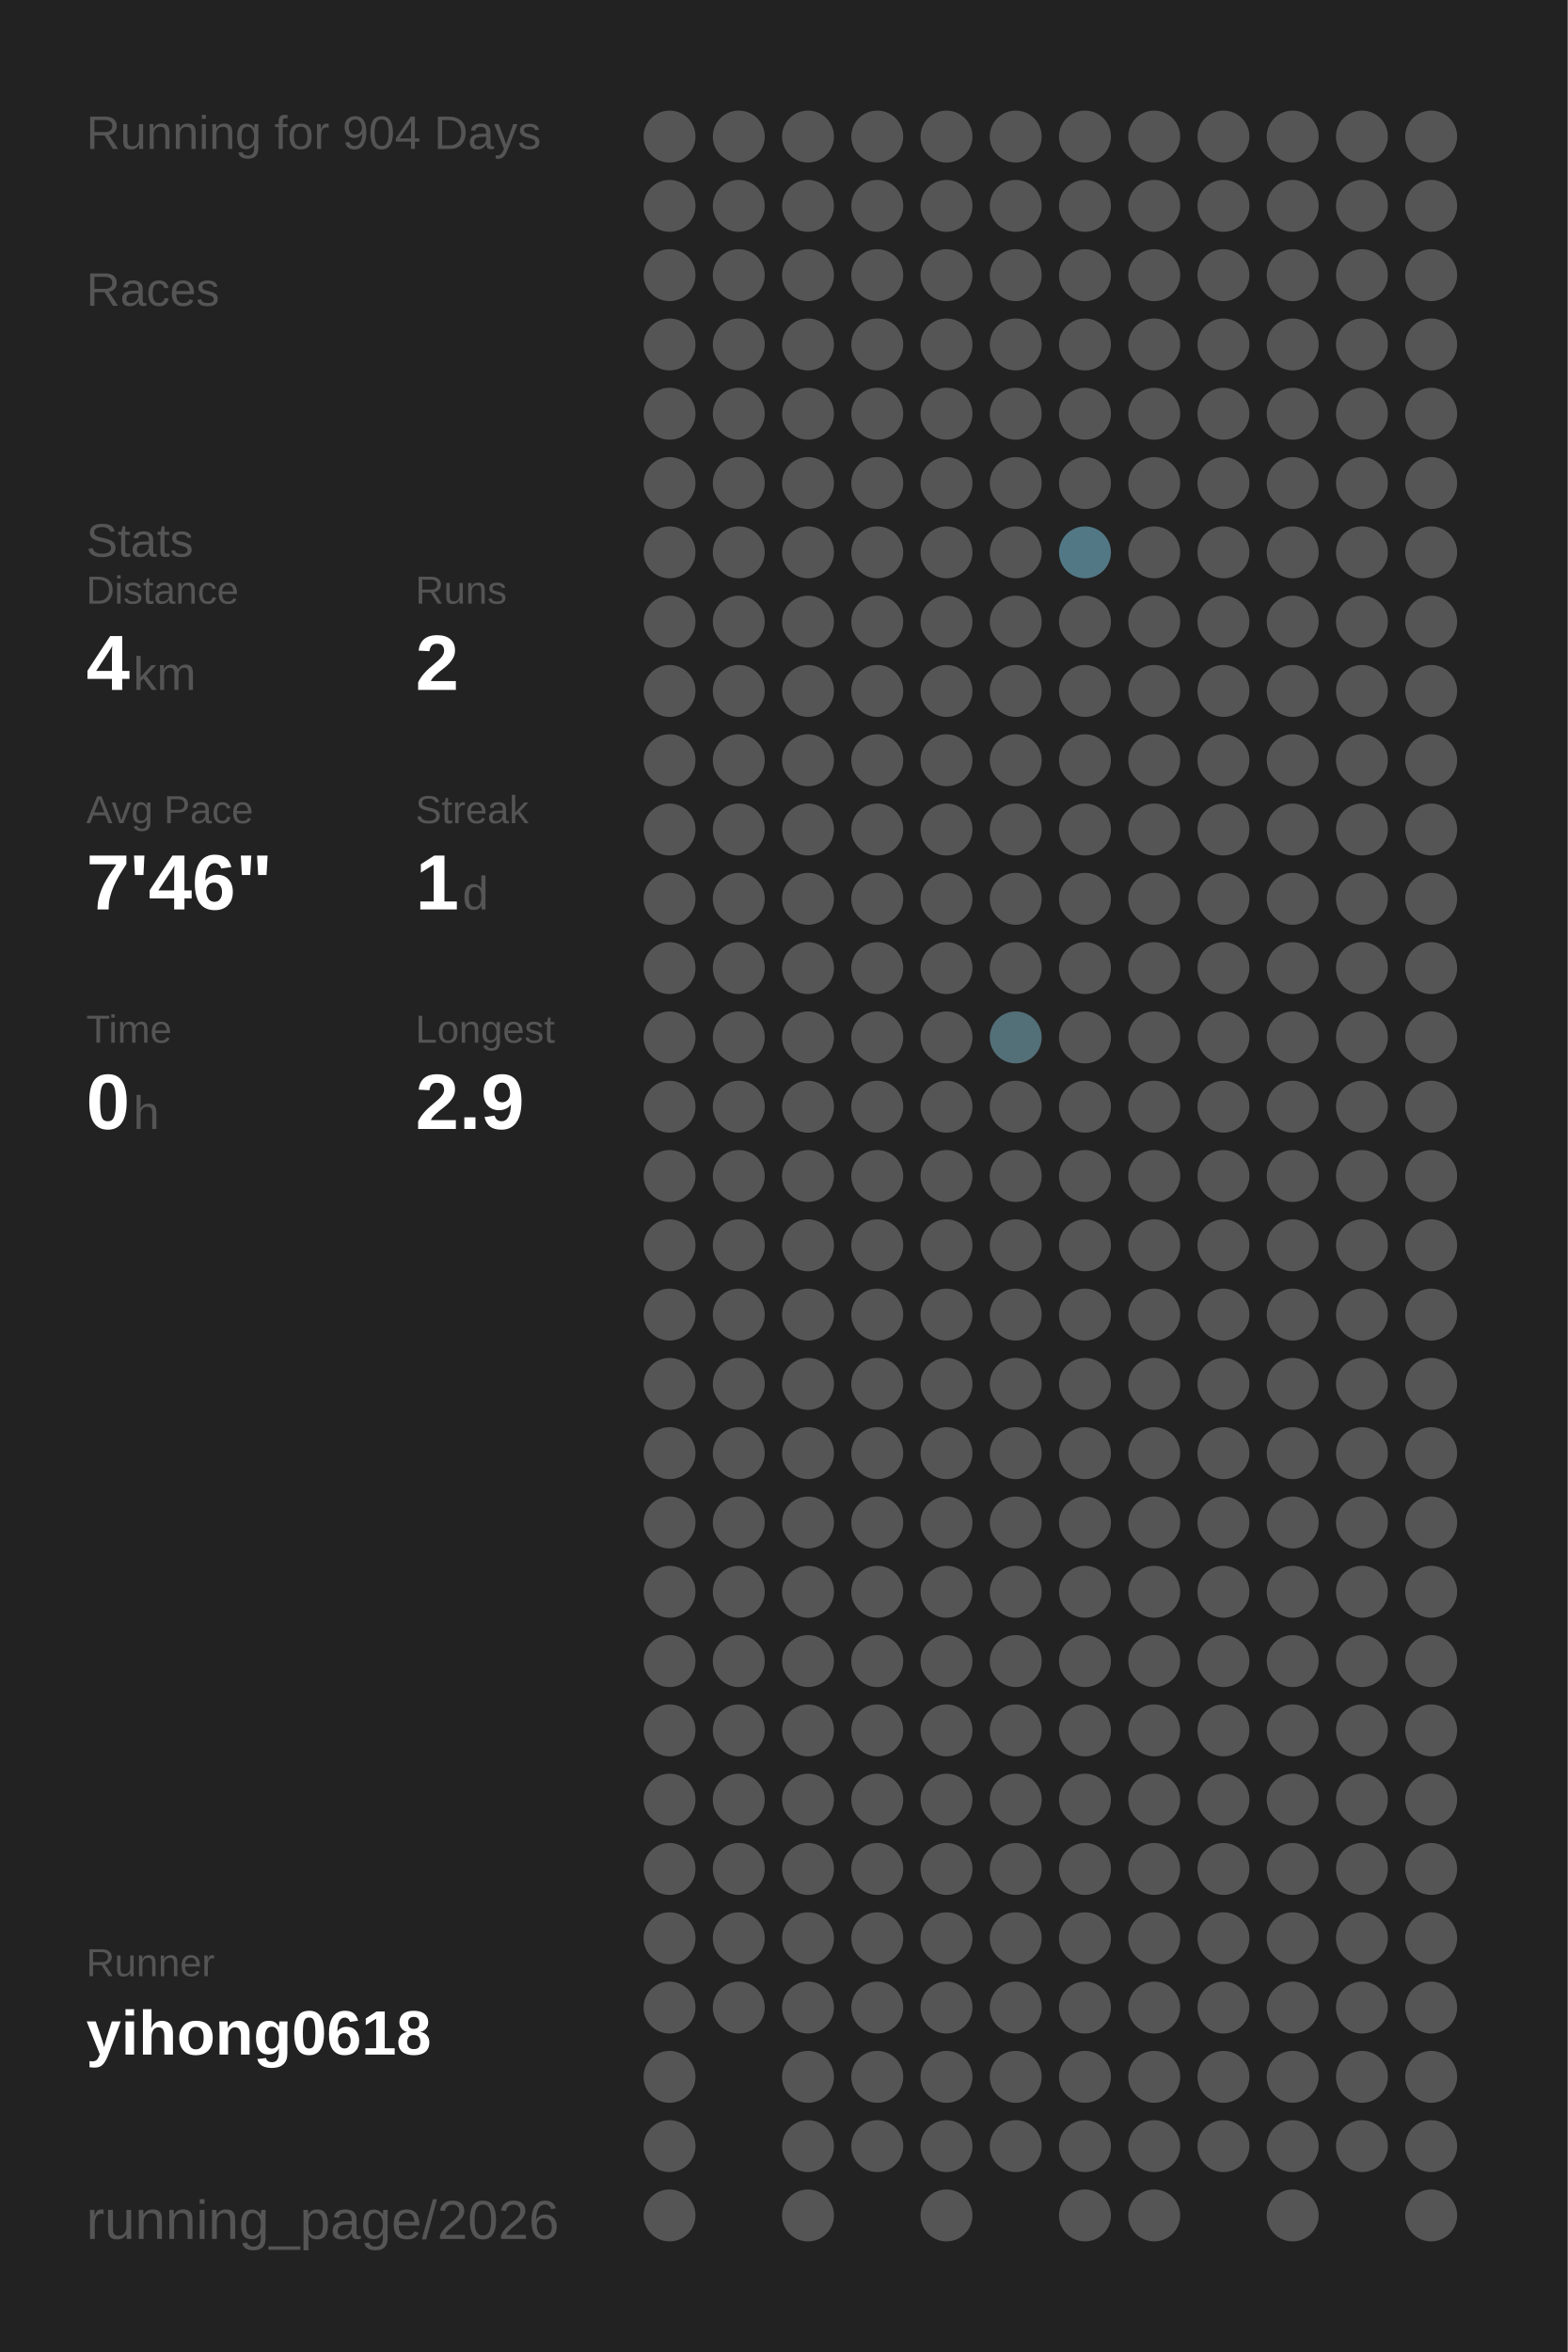
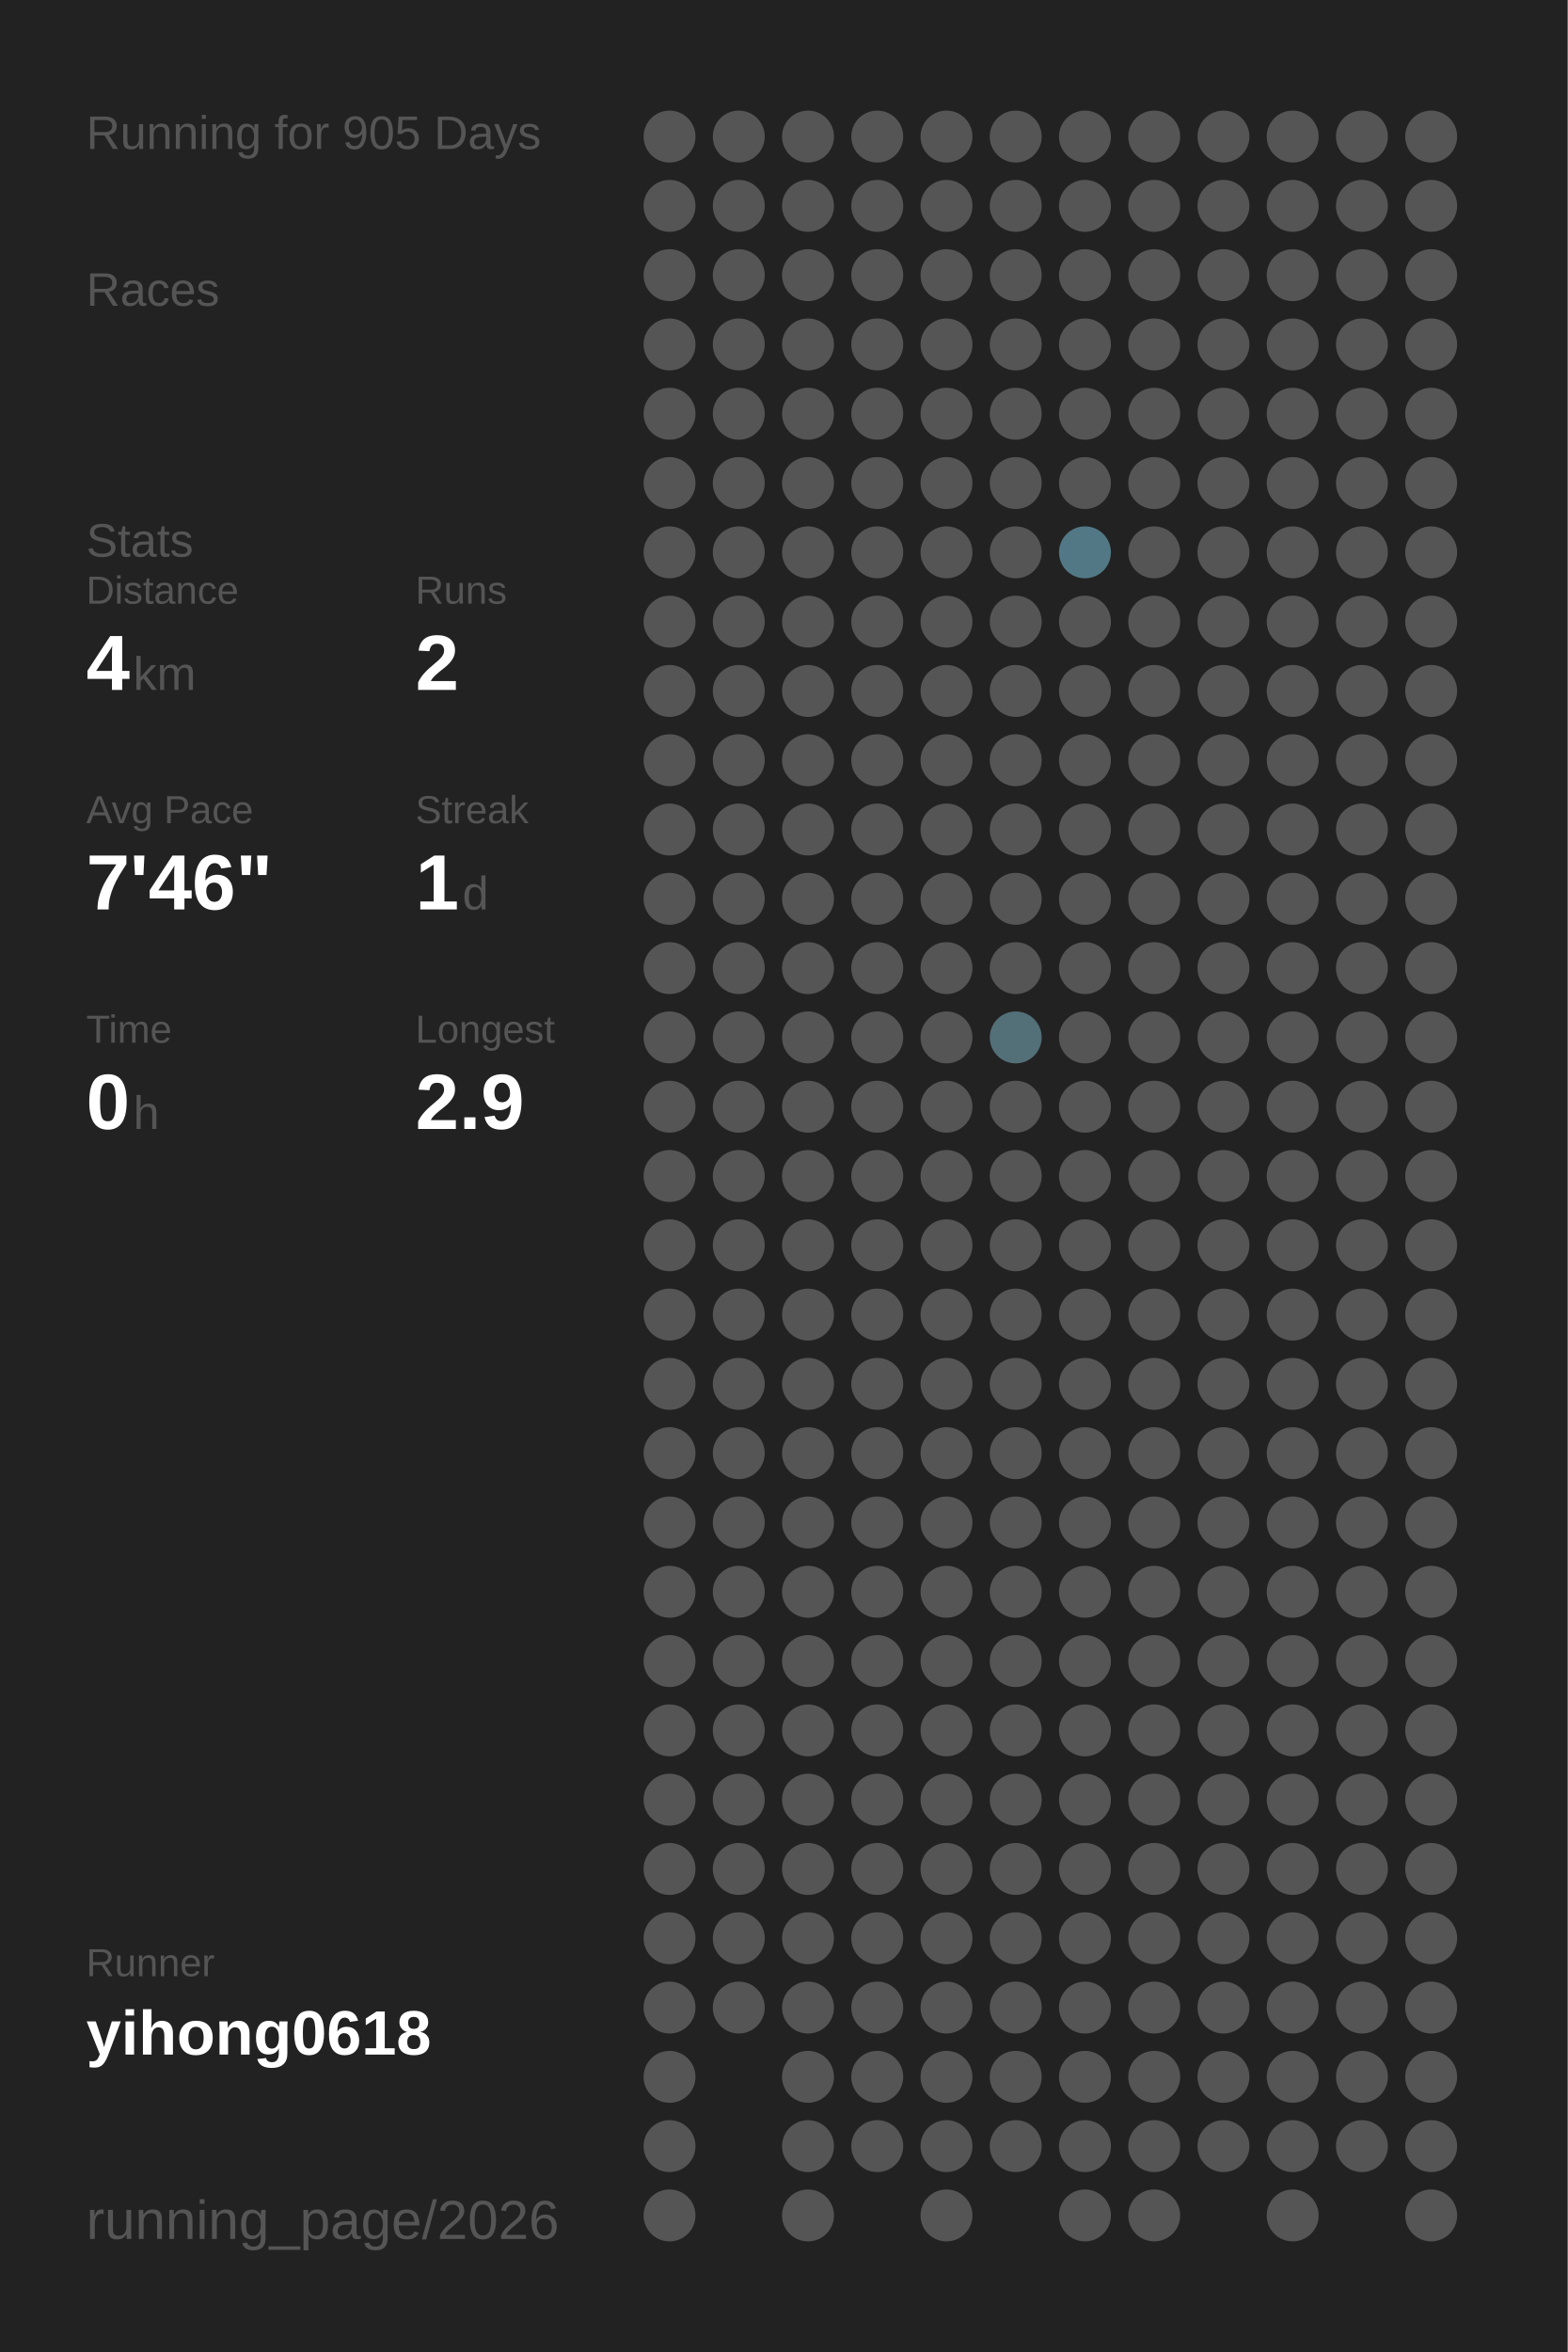
<svg xmlns="http://www.w3.org/2000/svg" baseProfile="full" height="300mm" version="1.1" viewBox="0,0,200,300" width="200mm">
  <defs />
  <rect fill="#222222" height="300" width="200" x="0" y="0" />
-   <text fill="#555555" style="font-size:6px; font-family:Arial;" x="11" y="19">Running for 904 Days</text>
+   <text fill="#555555" style="font-size:6px; font-family:Arial;" x="11" y="19">Running for 905 Days</text>
  <text fill="#555555" style="font-size:6px; font-family:Arial;" x="11" y="39">Races</text>
  <text fill="#555555" style="font-size:6px; font-family:Arial;" x="11" y="71">Stats</text>
  <text fill="#555555" style="font-size:5px; font-family:Arial;" x="11" y="77">Distance</text>
  <text fill="#FFFFFF" style="font-size:10px; font-family:Arial; font-weight:bold;" x="11" y="88">4</text>
  <text fill="#555555" style="font-size:6px; font-family:Arial;" x="17" y="88">km</text>
  <text fill="#555555" style="font-size:5px; font-family:Arial;" x="53" y="77">Runs</text>
  <text fill="#FFFFFF" style="font-size:10px; font-family:Arial; font-weight:bold;" x="53" y="88">2</text>
  <text fill="#555555" style="font-size:5px; font-family:Arial;" x="11" y="105">Avg Pace</text>
  <text fill="#FFFFFF" style="font-size:10px; font-family:Arial; font-weight:bold;" x="11" y="116">7'46"</text>
  <text fill="#555555" style="font-size:5px; font-family:Arial;" x="53" y="105">Streak</text>
  <text fill="#FFFFFF" style="font-size:10px; font-family:Arial; font-weight:bold;" x="53" y="116">1</text>
  <text fill="#555555" style="font-size:6px; font-family:Arial;" x="59" y="116">d</text>
  <text fill="#555555" style="font-size:5px; font-family:Arial;" x="11" y="133">Time</text>
  <text fill="#FFFFFF" style="font-size:10px; font-family:Arial; font-weight:bold;" x="11" y="144">0</text>
  <text fill="#555555" style="font-size:6px; font-family:Arial;" x="17" y="144">h</text>
  <text fill="#555555" style="font-size:5px; font-family:Arial;" x="53" y="133">Longest</text>
  <text fill="#FFFFFF" style="font-size:10px; font-family:Arial; font-weight:bold;" x="53" y="144">2.9</text>
  <text fill="#555555" style="font-size:5px; font-family:Arial;" x="11" y="252.065">Runner</text>
  <text fill="#FFFFFF" style="font-size:8px; font-family:Arial; font-weight:bold;" x="11" y="262.065">yihong0618</text>
  <text fill="#555555" style="font-size:7px; font-family:Arial;" x="11" y="285.581">running_page/2026</text>
  <circle cx="85.417" cy="17.419" fill="#555555" r="3.312" />
  <circle cx="85.417" cy="26.258" fill="#555555" r="3.312" />
  <circle cx="85.417" cy="35.097" fill="#555555" r="3.312" />
  <circle cx="85.417" cy="43.935" fill="#555555" r="3.312" />
  <circle cx="85.417" cy="52.774" fill="#555555" r="3.312" />
  <circle cx="85.417" cy="61.613" fill="#555555" r="3.312" />
  <circle cx="85.417" cy="70.452" fill="#555555" r="3.312" />
  <circle cx="85.417" cy="79.29" fill="#555555" r="3.312" />
  <circle cx="85.417" cy="88.129" fill="#555555" r="3.312" />
  <circle cx="85.417" cy="96.968" fill="#555555" r="3.312" />
  <circle cx="85.417" cy="105.806" fill="#555555" r="3.312" />
  <circle cx="85.417" cy="114.645" fill="#555555" r="3.312" />
  <circle cx="85.417" cy="123.484" fill="#555555" r="3.312" />
  <circle cx="85.417" cy="132.323" fill="#555555" r="3.312" />
  <circle cx="85.417" cy="141.161" fill="#555555" r="3.312" />
  <circle cx="85.417" cy="150" fill="#555555" r="3.312" />
  <circle cx="85.417" cy="158.839" fill="#555555" r="3.312" />
  <circle cx="85.417" cy="167.677" fill="#555555" r="3.312" />
  <circle cx="85.417" cy="176.516" fill="#555555" r="3.312" />
  <circle cx="85.417" cy="185.355" fill="#555555" r="3.312" />
  <circle cx="85.417" cy="194.194" fill="#555555" r="3.312" />
  <circle cx="85.417" cy="203.032" fill="#555555" r="3.312" />
  <circle cx="85.417" cy="211.871" fill="#555555" r="3.312" />
  <circle cx="85.417" cy="220.71" fill="#555555" r="3.312" />
  <circle cx="85.417" cy="229.548" fill="#555555" r="3.312" />
  <circle cx="85.417" cy="238.387" fill="#555555" r="3.312" />
  <circle cx="85.417" cy="247.226" fill="#555555" r="3.312" />
  <circle cx="85.417" cy="256.065" fill="#555555" r="3.312" />
  <circle cx="85.417" cy="264.903" fill="#555555" r="3.312" />
  <circle cx="85.417" cy="273.742" fill="#555555" r="3.312" />
  <circle cx="85.417" cy="282.581" fill="#555555" r="3.312" />
  <circle cx="94.25" cy="17.419" fill="#555555" r="3.312" />
  <circle cx="94.25" cy="26.258" fill="#555555" r="3.312" />
  <circle cx="94.25" cy="35.097" fill="#555555" r="3.312" />
  <circle cx="94.25" cy="43.935" fill="#555555" r="3.312" />
  <circle cx="94.25" cy="52.774" fill="#555555" r="3.312" />
  <circle cx="94.25" cy="61.613" fill="#555555" r="3.312" />
  <circle cx="94.25" cy="70.452" fill="#555555" r="3.312" />
  <circle cx="94.25" cy="79.29" fill="#555555" r="3.312" />
  <circle cx="94.25" cy="88.129" fill="#555555" r="3.312" />
  <circle cx="94.25" cy="96.968" fill="#555555" r="3.312" />
  <circle cx="94.25" cy="105.806" fill="#555555" r="3.312" />
  <circle cx="94.25" cy="114.645" fill="#555555" r="3.312" />
  <circle cx="94.25" cy="123.484" fill="#555555" r="3.312" />
  <circle cx="94.25" cy="132.323" fill="#555555" r="3.312" />
  <circle cx="94.25" cy="141.161" fill="#555555" r="3.312" />
  <circle cx="94.25" cy="150" fill="#555555" r="3.312" />
  <circle cx="94.25" cy="158.839" fill="#555555" r="3.312" />
  <circle cx="94.25" cy="167.677" fill="#555555" r="3.312" />
  <circle cx="94.25" cy="176.516" fill="#555555" r="3.312" />
  <circle cx="94.25" cy="185.355" fill="#555555" r="3.312" />
  <circle cx="94.25" cy="194.194" fill="#555555" r="3.312" />
  <circle cx="94.25" cy="203.032" fill="#555555" r="3.312" />
  <circle cx="94.25" cy="211.871" fill="#555555" r="3.312" />
  <circle cx="94.25" cy="220.71" fill="#555555" r="3.312" />
  <circle cx="94.25" cy="229.548" fill="#555555" r="3.312" />
  <circle cx="94.25" cy="238.387" fill="#555555" r="3.312" />
  <circle cx="94.25" cy="247.226" fill="#555555" r="3.312" />
  <circle cx="94.25" cy="256.065" fill="#555555" r="3.312" />
  <circle cx="103.083" cy="17.419" fill="#555555" r="3.312" />
  <circle cx="103.083" cy="26.258" fill="#555555" r="3.312" />
  <circle cx="103.083" cy="35.097" fill="#555555" r="3.312" />
  <circle cx="103.083" cy="43.935" fill="#555555" r="3.312" />
  <circle cx="103.083" cy="52.774" fill="#555555" r="3.312" />
  <circle cx="103.083" cy="61.613" fill="#555555" r="3.312" />
  <circle cx="103.083" cy="70.452" fill="#555555" r="3.312" />
  <circle cx="103.083" cy="79.29" fill="#555555" r="3.312" />
  <circle cx="103.083" cy="88.129" fill="#555555" r="3.312" />
  <circle cx="103.083" cy="96.968" fill="#555555" r="3.312" />
  <circle cx="103.083" cy="105.806" fill="#555555" r="3.312" />
  <circle cx="103.083" cy="114.645" fill="#555555" r="3.312" />
  <circle cx="103.083" cy="123.484" fill="#555555" r="3.312" />
  <circle cx="103.083" cy="132.323" fill="#555555" r="3.312" />
  <circle cx="103.083" cy="141.161" fill="#555555" r="3.312" />
  <circle cx="103.083" cy="150" fill="#555555" r="3.312" />
  <circle cx="103.083" cy="158.839" fill="#555555" r="3.312" />
  <circle cx="103.083" cy="167.677" fill="#555555" r="3.312" />
  <circle cx="103.083" cy="176.516" fill="#555555" r="3.312" />
  <circle cx="103.083" cy="185.355" fill="#555555" r="3.312" />
  <circle cx="103.083" cy="194.194" fill="#555555" r="3.312" />
  <circle cx="103.083" cy="203.032" fill="#555555" r="3.312" />
  <circle cx="103.083" cy="211.871" fill="#555555" r="3.312" />
  <circle cx="103.083" cy="220.71" fill="#555555" r="3.312" />
  <circle cx="103.083" cy="229.548" fill="#555555" r="3.312" />
  <circle cx="103.083" cy="238.387" fill="#555555" r="3.312" />
  <circle cx="103.083" cy="247.226" fill="#555555" r="3.312" />
  <circle cx="103.083" cy="256.065" fill="#555555" r="3.312" />
  <circle cx="103.083" cy="264.903" fill="#555555" r="3.312" />
  <circle cx="103.083" cy="273.742" fill="#555555" r="3.312" />
  <circle cx="103.083" cy="282.581" fill="#555555" r="3.312" />
  <circle cx="111.917" cy="17.419" fill="#555555" r="3.312" />
  <circle cx="111.917" cy="26.258" fill="#555555" r="3.312" />
  <circle cx="111.917" cy="35.097" fill="#555555" r="3.312" />
  <circle cx="111.917" cy="43.935" fill="#555555" r="3.312" />
  <circle cx="111.917" cy="52.774" fill="#555555" r="3.312" />
  <circle cx="111.917" cy="61.613" fill="#555555" r="3.312" />
  <circle cx="111.917" cy="70.452" fill="#555555" r="3.312" />
  <circle cx="111.917" cy="79.29" fill="#555555" r="3.312" />
  <circle cx="111.917" cy="88.129" fill="#555555" r="3.312" />
  <circle cx="111.917" cy="96.968" fill="#555555" r="3.312" />
  <circle cx="111.917" cy="105.806" fill="#555555" r="3.312" />
  <circle cx="111.917" cy="114.645" fill="#555555" r="3.312" />
  <circle cx="111.917" cy="123.484" fill="#555555" r="3.312" />
  <circle cx="111.917" cy="132.323" fill="#555555" r="3.312" />
  <circle cx="111.917" cy="141.161" fill="#555555" r="3.312" />
  <circle cx="111.917" cy="150" fill="#555555" r="3.312" />
  <circle cx="111.917" cy="158.839" fill="#555555" r="3.312" />
  <circle cx="111.917" cy="167.677" fill="#555555" r="3.312" />
  <circle cx="111.917" cy="176.516" fill="#555555" r="3.312" />
  <circle cx="111.917" cy="185.355" fill="#555555" r="3.312" />
  <circle cx="111.917" cy="194.194" fill="#555555" r="3.312" />
  <circle cx="111.917" cy="203.032" fill="#555555" r="3.312" />
  <circle cx="111.917" cy="211.871" fill="#555555" r="3.312" />
  <circle cx="111.917" cy="220.71" fill="#555555" r="3.312" />
  <circle cx="111.917" cy="229.548" fill="#555555" r="3.312" />
  <circle cx="111.917" cy="238.387" fill="#555555" r="3.312" />
  <circle cx="111.917" cy="247.226" fill="#555555" r="3.312" />
  <circle cx="111.917" cy="256.065" fill="#555555" r="3.312" />
  <circle cx="111.917" cy="264.903" fill="#555555" r="3.312" />
  <circle cx="111.917" cy="273.742" fill="#555555" r="3.312" />
  <circle cx="120.75" cy="17.419" fill="#555555" r="3.312" />
  <circle cx="120.75" cy="26.258" fill="#555555" r="3.312" />
  <circle cx="120.75" cy="35.097" fill="#555555" r="3.312" />
  <circle cx="120.75" cy="43.935" fill="#555555" r="3.312" />
  <circle cx="120.75" cy="52.774" fill="#555555" r="3.312" />
  <circle cx="120.75" cy="61.613" fill="#555555" r="3.312" />
  <circle cx="120.75" cy="70.452" fill="#555555" r="3.312" />
  <circle cx="120.75" cy="79.29" fill="#555555" r="3.312" />
  <circle cx="120.75" cy="88.129" fill="#555555" r="3.312" />
  <circle cx="120.75" cy="96.968" fill="#555555" r="3.312" />
  <circle cx="120.75" cy="105.806" fill="#555555" r="3.312" />
  <circle cx="120.75" cy="114.645" fill="#555555" r="3.312" />
  <circle cx="120.75" cy="123.484" fill="#555555" r="3.312" />
  <circle cx="120.75" cy="132.323" fill="#555555" r="3.312" />
  <circle cx="120.75" cy="141.161" fill="#555555" r="3.312" />
  <circle cx="120.75" cy="150" fill="#555555" r="3.312" />
  <circle cx="120.75" cy="158.839" fill="#555555" r="3.312" />
  <circle cx="120.75" cy="167.677" fill="#555555" r="3.312" />
  <circle cx="120.75" cy="176.516" fill="#555555" r="3.312" />
  <circle cx="120.75" cy="185.355" fill="#555555" r="3.312" />
  <circle cx="120.75" cy="194.194" fill="#555555" r="3.312" />
  <circle cx="120.75" cy="203.032" fill="#555555" r="3.312" />
  <circle cx="120.75" cy="211.871" fill="#555555" r="3.312" />
  <circle cx="120.75" cy="220.71" fill="#555555" r="3.312" />
  <circle cx="120.75" cy="229.548" fill="#555555" r="3.312" />
  <circle cx="120.75" cy="238.387" fill="#555555" r="3.312" />
  <circle cx="120.75" cy="247.226" fill="#555555" r="3.312" />
  <circle cx="120.75" cy="256.065" fill="#555555" r="3.312" />
  <circle cx="120.75" cy="264.903" fill="#555555" r="3.312" />
  <circle cx="120.75" cy="273.742" fill="#555555" r="3.312" />
  <circle cx="120.75" cy="282.581" fill="#555555" r="3.312" />
  <circle cx="129.583" cy="17.419" fill="#555555" r="3.312" />
  <circle cx="129.583" cy="26.258" fill="#555555" r="3.312" />
  <circle cx="129.583" cy="35.097" fill="#555555" r="3.312" />
  <circle cx="129.583" cy="43.935" fill="#555555" r="3.312" />
  <circle cx="129.583" cy="52.774" fill="#555555" r="3.312" />
  <circle cx="129.583" cy="61.613" fill="#555555" r="3.312" />
  <circle cx="129.583" cy="70.452" fill="#555555" r="3.312" />
  <circle cx="129.583" cy="79.29" fill="#555555" r="3.312" />
  <circle cx="129.583" cy="88.129" fill="#555555" r="3.312" />
  <circle cx="129.583" cy="96.968" fill="#555555" r="3.312" />
  <circle cx="129.583" cy="105.806" fill="#555555" r="3.312" />
  <circle cx="129.583" cy="114.645" fill="#555555" r="3.312" />
  <circle cx="129.583" cy="123.484" fill="#555555" r="3.312" />
  <circle cx="129.583" cy="132.323" fill="#536f78" r="3.312" />
  <circle cx="129.583" cy="141.161" fill="#555555" r="3.312" />
  <circle cx="129.583" cy="150" fill="#555555" r="3.312" />
  <circle cx="129.583" cy="158.839" fill="#555555" r="3.312" />
  <circle cx="129.583" cy="167.677" fill="#555555" r="3.312" />
  <circle cx="129.583" cy="176.516" fill="#555555" r="3.312" />
  <circle cx="129.583" cy="185.355" fill="#555555" r="3.312" />
  <circle cx="129.583" cy="194.194" fill="#555555" r="3.312" />
  <circle cx="129.583" cy="203.032" fill="#555555" r="3.312" />
  <circle cx="129.583" cy="211.871" fill="#555555" r="3.312" />
  <circle cx="129.583" cy="220.71" fill="#555555" r="3.312" />
  <circle cx="129.583" cy="229.548" fill="#555555" r="3.312" />
  <circle cx="129.583" cy="238.387" fill="#555555" r="3.312" />
  <circle cx="129.583" cy="247.226" fill="#555555" r="3.312" />
  <circle cx="129.583" cy="256.065" fill="#555555" r="3.312" />
  <circle cx="129.583" cy="264.903" fill="#555555" r="3.312" />
  <circle cx="129.583" cy="273.742" fill="#555555" r="3.312" />
  <circle cx="138.417" cy="17.419" fill="#555555" r="3.312" />
  <circle cx="138.417" cy="26.258" fill="#555555" r="3.312" />
  <circle cx="138.417" cy="35.097" fill="#555555" r="3.312" />
  <circle cx="138.417" cy="43.935" fill="#555555" r="3.312" />
  <circle cx="138.417" cy="52.774" fill="#555555" r="3.312" />
  <circle cx="138.417" cy="61.613" fill="#555555" r="3.312" />
  <circle cx="138.417" cy="70.452" fill="#527885" r="3.312" />
  <circle cx="138.417" cy="79.29" fill="#555555" r="3.312" />
  <circle cx="138.417" cy="88.129" fill="#555555" r="3.312" />
  <circle cx="138.417" cy="96.968" fill="#555555" r="3.312" />
  <circle cx="138.417" cy="105.806" fill="#555555" r="3.312" />
  <circle cx="138.417" cy="114.645" fill="#555555" r="3.312" />
  <circle cx="138.417" cy="123.484" fill="#555555" r="3.312" />
  <circle cx="138.417" cy="132.323" fill="#555555" r="3.312" />
  <circle cx="138.417" cy="141.161" fill="#555555" r="3.312" />
  <circle cx="138.417" cy="150" fill="#555555" r="3.312" />
  <circle cx="138.417" cy="158.839" fill="#555555" r="3.312" />
  <circle cx="138.417" cy="167.677" fill="#555555" r="3.312" />
  <circle cx="138.417" cy="176.516" fill="#555555" r="3.312" />
  <circle cx="138.417" cy="185.355" fill="#555555" r="3.312" />
  <circle cx="138.417" cy="194.194" fill="#555555" r="3.312" />
  <circle cx="138.417" cy="203.032" fill="#555555" r="3.312" />
  <circle cx="138.417" cy="211.871" fill="#555555" r="3.312" />
  <circle cx="138.417" cy="220.71" fill="#555555" r="3.312" />
  <circle cx="138.417" cy="229.548" fill="#555555" r="3.312" />
  <circle cx="138.417" cy="238.387" fill="#555555" r="3.312" />
  <circle cx="138.417" cy="247.226" fill="#555555" r="3.312" />
  <circle cx="138.417" cy="256.065" fill="#555555" r="3.312" />
  <circle cx="138.417" cy="264.903" fill="#555555" r="3.312" />
  <circle cx="138.417" cy="273.742" fill="#555555" r="3.312" />
  <circle cx="138.417" cy="282.581" fill="#555555" r="3.312" />
  <circle cx="147.25" cy="17.419" fill="#555555" r="3.312" />
  <circle cx="147.25" cy="26.258" fill="#555555" r="3.312" />
  <circle cx="147.25" cy="35.097" fill="#555555" r="3.312" />
  <circle cx="147.25" cy="43.935" fill="#555555" r="3.312" />
  <circle cx="147.25" cy="52.774" fill="#555555" r="3.312" />
  <circle cx="147.25" cy="61.613" fill="#555555" r="3.312" />
  <circle cx="147.25" cy="70.452" fill="#555555" r="3.312" />
  <circle cx="147.25" cy="79.29" fill="#555555" r="3.312" />
  <circle cx="147.25" cy="88.129" fill="#555555" r="3.312" />
  <circle cx="147.25" cy="96.968" fill="#555555" r="3.312" />
  <circle cx="147.25" cy="105.806" fill="#555555" r="3.312" />
  <circle cx="147.25" cy="114.645" fill="#555555" r="3.312" />
  <circle cx="147.25" cy="123.484" fill="#555555" r="3.312" />
  <circle cx="147.25" cy="132.323" fill="#555555" r="3.312" />
  <circle cx="147.25" cy="141.161" fill="#555555" r="3.312" />
  <circle cx="147.25" cy="150" fill="#555555" r="3.312" />
  <circle cx="147.25" cy="158.839" fill="#555555" r="3.312" />
  <circle cx="147.25" cy="167.677" fill="#555555" r="3.312" />
  <circle cx="147.25" cy="176.516" fill="#555555" r="3.312" />
  <circle cx="147.25" cy="185.355" fill="#555555" r="3.312" />
  <circle cx="147.25" cy="194.194" fill="#555555" r="3.312" />
  <circle cx="147.25" cy="203.032" fill="#555555" r="3.312" />
  <circle cx="147.25" cy="211.871" fill="#555555" r="3.312" />
  <circle cx="147.25" cy="220.71" fill="#555555" r="3.312" />
  <circle cx="147.25" cy="229.548" fill="#555555" r="3.312" />
  <circle cx="147.25" cy="238.387" fill="#555555" r="3.312" />
  <circle cx="147.25" cy="247.226" fill="#555555" r="3.312" />
  <circle cx="147.25" cy="256.065" fill="#555555" r="3.312" />
  <circle cx="147.25" cy="264.903" fill="#555555" r="3.312" />
  <circle cx="147.25" cy="273.742" fill="#555555" r="3.312" />
  <circle cx="147.25" cy="282.581" fill="#555555" r="3.312" />
  <circle cx="156.083" cy="17.419" fill="#555555" r="3.312" />
  <circle cx="156.083" cy="26.258" fill="#555555" r="3.312" />
  <circle cx="156.083" cy="35.097" fill="#555555" r="3.312" />
  <circle cx="156.083" cy="43.935" fill="#555555" r="3.312" />
  <circle cx="156.083" cy="52.774" fill="#555555" r="3.312" />
  <circle cx="156.083" cy="61.613" fill="#555555" r="3.312" />
  <circle cx="156.083" cy="70.452" fill="#555555" r="3.312" />
  <circle cx="156.083" cy="79.29" fill="#555555" r="3.312" />
  <circle cx="156.083" cy="88.129" fill="#555555" r="3.312" />
  <circle cx="156.083" cy="96.968" fill="#555555" r="3.312" />
  <circle cx="156.083" cy="105.806" fill="#555555" r="3.312" />
  <circle cx="156.083" cy="114.645" fill="#555555" r="3.312" />
  <circle cx="156.083" cy="123.484" fill="#555555" r="3.312" />
  <circle cx="156.083" cy="132.323" fill="#555555" r="3.312" />
  <circle cx="156.083" cy="141.161" fill="#555555" r="3.312" />
  <circle cx="156.083" cy="150" fill="#555555" r="3.312" />
  <circle cx="156.083" cy="158.839" fill="#555555" r="3.312" />
  <circle cx="156.083" cy="167.677" fill="#555555" r="3.312" />
  <circle cx="156.083" cy="176.516" fill="#555555" r="3.312" />
  <circle cx="156.083" cy="185.355" fill="#555555" r="3.312" />
  <circle cx="156.083" cy="194.194" fill="#555555" r="3.312" />
  <circle cx="156.083" cy="203.032" fill="#555555" r="3.312" />
  <circle cx="156.083" cy="211.871" fill="#555555" r="3.312" />
  <circle cx="156.083" cy="220.71" fill="#555555" r="3.312" />
  <circle cx="156.083" cy="229.548" fill="#555555" r="3.312" />
  <circle cx="156.083" cy="238.387" fill="#555555" r="3.312" />
  <circle cx="156.083" cy="247.226" fill="#555555" r="3.312" />
  <circle cx="156.083" cy="256.065" fill="#555555" r="3.312" />
  <circle cx="156.083" cy="264.903" fill="#555555" r="3.312" />
  <circle cx="156.083" cy="273.742" fill="#555555" r="3.312" />
  <circle cx="164.917" cy="17.419" fill="#555555" r="3.312" />
  <circle cx="164.917" cy="26.258" fill="#555555" r="3.312" />
  <circle cx="164.917" cy="35.097" fill="#555555" r="3.312" />
  <circle cx="164.917" cy="43.935" fill="#555555" r="3.312" />
  <circle cx="164.917" cy="52.774" fill="#555555" r="3.312" />
  <circle cx="164.917" cy="61.613" fill="#555555" r="3.312" />
  <circle cx="164.917" cy="70.452" fill="#555555" r="3.312" />
  <circle cx="164.917" cy="79.29" fill="#555555" r="3.312" />
  <circle cx="164.917" cy="88.129" fill="#555555" r="3.312" />
  <circle cx="164.917" cy="96.968" fill="#555555" r="3.312" />
  <circle cx="164.917" cy="105.806" fill="#555555" r="3.312" />
  <circle cx="164.917" cy="114.645" fill="#555555" r="3.312" />
  <circle cx="164.917" cy="123.484" fill="#555555" r="3.312" />
  <circle cx="164.917" cy="132.323" fill="#555555" r="3.312" />
  <circle cx="164.917" cy="141.161" fill="#555555" r="3.312" />
  <circle cx="164.917" cy="150" fill="#555555" r="3.312" />
  <circle cx="164.917" cy="158.839" fill="#555555" r="3.312" />
  <circle cx="164.917" cy="167.677" fill="#555555" r="3.312" />
  <circle cx="164.917" cy="176.516" fill="#555555" r="3.312" />
  <circle cx="164.917" cy="185.355" fill="#555555" r="3.312" />
  <circle cx="164.917" cy="194.194" fill="#555555" r="3.312" />
  <circle cx="164.917" cy="203.032" fill="#555555" r="3.312" />
  <circle cx="164.917" cy="211.871" fill="#555555" r="3.312" />
  <circle cx="164.917" cy="220.71" fill="#555555" r="3.312" />
  <circle cx="164.917" cy="229.548" fill="#555555" r="3.312" />
  <circle cx="164.917" cy="238.387" fill="#555555" r="3.312" />
  <circle cx="164.917" cy="247.226" fill="#555555" r="3.312" />
  <circle cx="164.917" cy="256.065" fill="#555555" r="3.312" />
  <circle cx="164.917" cy="264.903" fill="#555555" r="3.312" />
  <circle cx="164.917" cy="273.742" fill="#555555" r="3.312" />
  <circle cx="164.917" cy="282.581" fill="#555555" r="3.312" />
  <circle cx="173.75" cy="17.419" fill="#555555" r="3.312" />
  <circle cx="173.75" cy="26.258" fill="#555555" r="3.312" />
  <circle cx="173.75" cy="35.097" fill="#555555" r="3.312" />
  <circle cx="173.75" cy="43.935" fill="#555555" r="3.312" />
  <circle cx="173.75" cy="52.774" fill="#555555" r="3.312" />
  <circle cx="173.75" cy="61.613" fill="#555555" r="3.312" />
  <circle cx="173.75" cy="70.452" fill="#555555" r="3.312" />
  <circle cx="173.75" cy="79.29" fill="#555555" r="3.312" />
  <circle cx="173.75" cy="88.129" fill="#555555" r="3.312" />
  <circle cx="173.75" cy="96.968" fill="#555555" r="3.312" />
  <circle cx="173.75" cy="105.806" fill="#555555" r="3.312" />
  <circle cx="173.75" cy="114.645" fill="#555555" r="3.312" />
  <circle cx="173.75" cy="123.484" fill="#555555" r="3.312" />
  <circle cx="173.75" cy="132.323" fill="#555555" r="3.312" />
  <circle cx="173.75" cy="141.161" fill="#555555" r="3.312" />
  <circle cx="173.75" cy="150" fill="#555555" r="3.312" />
  <circle cx="173.75" cy="158.839" fill="#555555" r="3.312" />
  <circle cx="173.75" cy="167.677" fill="#555555" r="3.312" />
  <circle cx="173.75" cy="176.516" fill="#555555" r="3.312" />
  <circle cx="173.75" cy="185.355" fill="#555555" r="3.312" />
  <circle cx="173.75" cy="194.194" fill="#555555" r="3.312" />
  <circle cx="173.75" cy="203.032" fill="#555555" r="3.312" />
  <circle cx="173.75" cy="211.871" fill="#555555" r="3.312" />
  <circle cx="173.75" cy="220.71" fill="#555555" r="3.312" />
  <circle cx="173.75" cy="229.548" fill="#555555" r="3.312" />
  <circle cx="173.75" cy="238.387" fill="#555555" r="3.312" />
  <circle cx="173.75" cy="247.226" fill="#555555" r="3.312" />
  <circle cx="173.75" cy="256.065" fill="#555555" r="3.312" />
  <circle cx="173.75" cy="264.903" fill="#555555" r="3.312" />
  <circle cx="173.75" cy="273.742" fill="#555555" r="3.312" />
  <circle cx="182.583" cy="17.419" fill="#555555" r="3.312" />
  <circle cx="182.583" cy="26.258" fill="#555555" r="3.312" />
  <circle cx="182.583" cy="35.097" fill="#555555" r="3.312" />
  <circle cx="182.583" cy="43.935" fill="#555555" r="3.312" />
  <circle cx="182.583" cy="52.774" fill="#555555" r="3.312" />
  <circle cx="182.583" cy="61.613" fill="#555555" r="3.312" />
  <circle cx="182.583" cy="70.452" fill="#555555" r="3.312" />
  <circle cx="182.583" cy="79.29" fill="#555555" r="3.312" />
  <circle cx="182.583" cy="88.129" fill="#555555" r="3.312" />
  <circle cx="182.583" cy="96.968" fill="#555555" r="3.312" />
  <circle cx="182.583" cy="105.806" fill="#555555" r="3.312" />
  <circle cx="182.583" cy="114.645" fill="#555555" r="3.312" />
  <circle cx="182.583" cy="123.484" fill="#555555" r="3.312" />
  <circle cx="182.583" cy="132.323" fill="#555555" r="3.312" />
  <circle cx="182.583" cy="141.161" fill="#555555" r="3.312" />
  <circle cx="182.583" cy="150" fill="#555555" r="3.312" />
  <circle cx="182.583" cy="158.839" fill="#555555" r="3.312" />
  <circle cx="182.583" cy="167.677" fill="#555555" r="3.312" />
  <circle cx="182.583" cy="176.516" fill="#555555" r="3.312" />
  <circle cx="182.583" cy="185.355" fill="#555555" r="3.312" />
  <circle cx="182.583" cy="194.194" fill="#555555" r="3.312" />
  <circle cx="182.583" cy="203.032" fill="#555555" r="3.312" />
  <circle cx="182.583" cy="211.871" fill="#555555" r="3.312" />
  <circle cx="182.583" cy="220.71" fill="#555555" r="3.312" />
  <circle cx="182.583" cy="229.548" fill="#555555" r="3.312" />
  <circle cx="182.583" cy="238.387" fill="#555555" r="3.312" />
  <circle cx="182.583" cy="247.226" fill="#555555" r="3.312" />
  <circle cx="182.583" cy="256.065" fill="#555555" r="3.312" />
  <circle cx="182.583" cy="264.903" fill="#555555" r="3.312" />
  <circle cx="182.583" cy="273.742" fill="#555555" r="3.312" />
  <circle cx="182.583" cy="282.581" fill="#555555" r="3.312" />
</svg>
